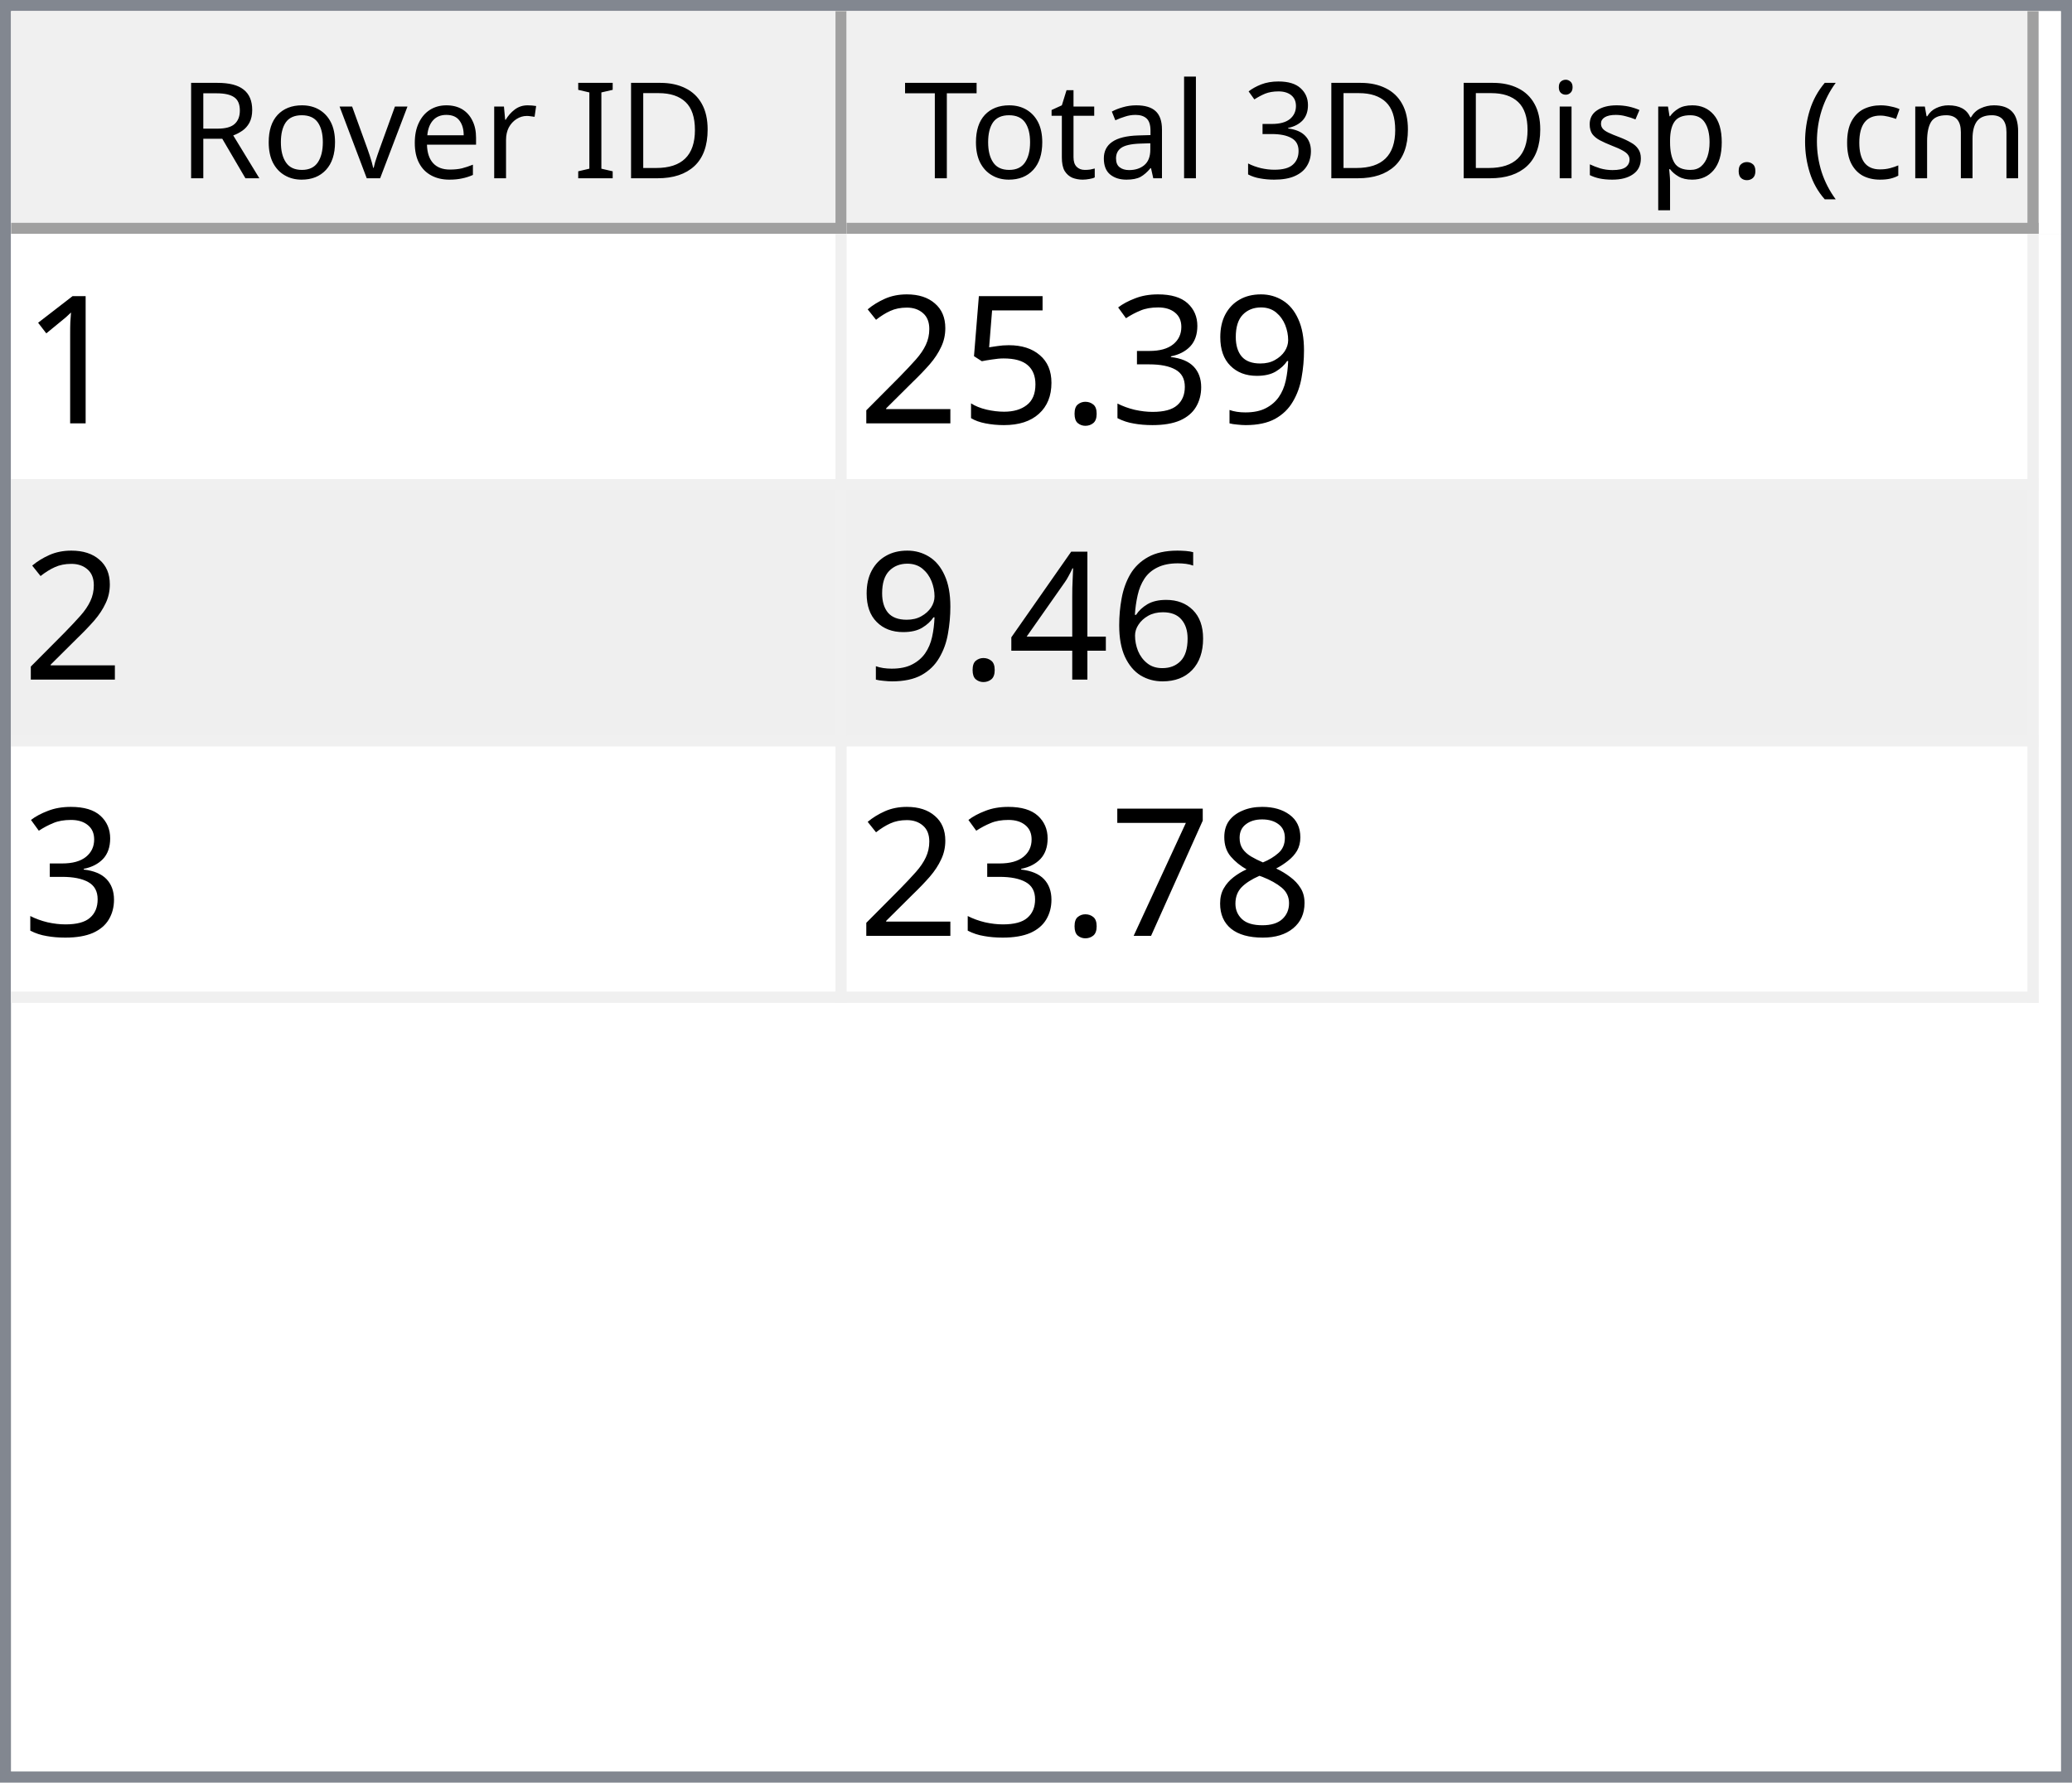
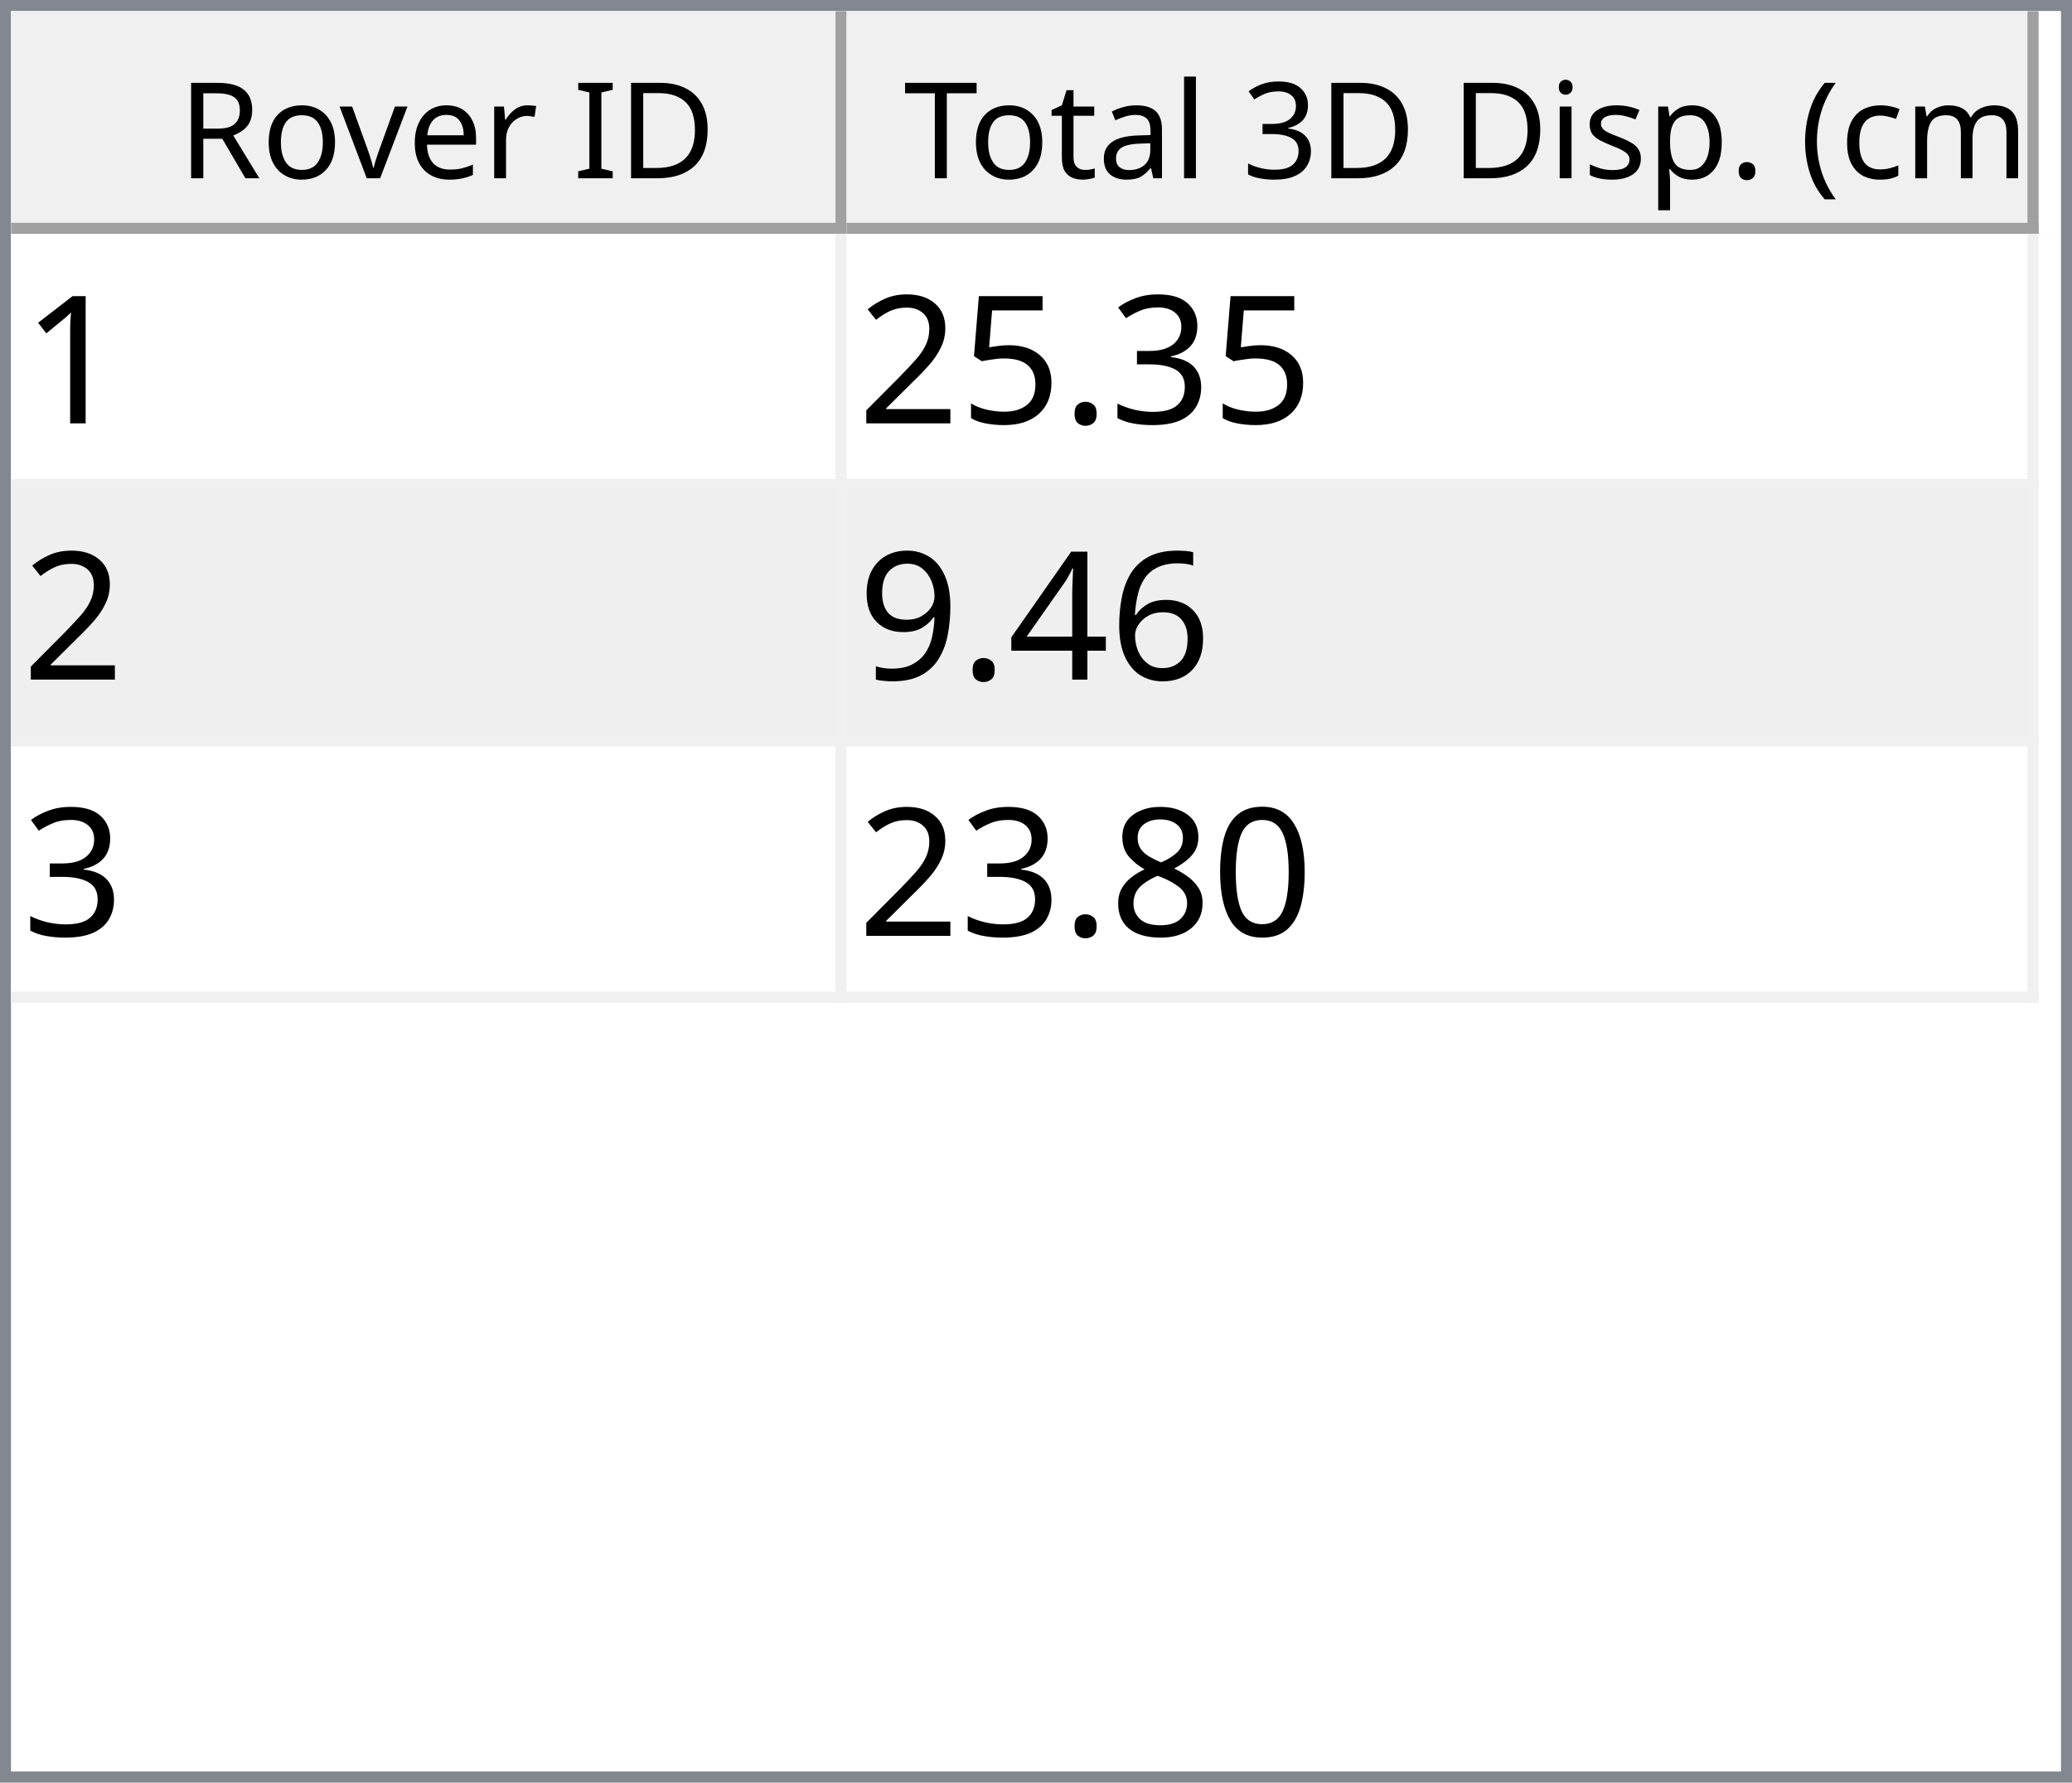
<svg xmlns="http://www.w3.org/2000/svg" style="fill-opacity:1; color-rendering:auto; color-interpolation:auto; text-rendering:auto; stroke:black; stroke-linecap:square; stroke-miterlimit:10; shape-rendering:auto; stroke-opacity:1; fill:black; stroke-dasharray:none; font-weight:normal; stroke-width:1; font-family:'Dialog'; font-style:normal; stroke-linejoin:miter; font-size:12px; stroke-dashoffset:0; image-rendering:auto;" width="186" height="160">
  <defs id="genericDefs" />
  <g>
    <defs id="defs1">
      <clipPath clipPathUnits="userSpaceOnUse" id="clipPath1">
        <path d="M0 0 L186 0 L186 160 L0 160 L0 0 Z" />
      </clipPath>
      <clipPath clipPathUnits="userSpaceOnUse" id="clipPath2">
        <path d="M0 0 L0 160 L186 160 L186 0 Z" />
      </clipPath>
      <clipPath clipPathUnits="userSpaceOnUse" id="clipPath3">
        <path d="M0 0 L0 20 L184 20 L184 0 Z" />
      </clipPath>
      <clipPath clipPathUnits="userSpaceOnUse" id="clipPath4">
        <path d="M0 0 L0 20 L75 20 L75 0 Z" />
      </clipPath>
      <clipPath clipPathUnits="userSpaceOnUse" id="clipPath5">
        <path d="M1 1 L1 19 L74 19 L74 1 Z" />
      </clipPath>
      <clipPath clipPathUnits="userSpaceOnUse" id="clipPath6">
        <path d="M0 0 L0 18 L73 18 L73 0 Z" />
      </clipPath>
      <clipPath clipPathUnits="userSpaceOnUse" id="clipPath7">
        <path d="M-0.5 -0.5 L-0.5 19.5 L74.5 19.5 L74.5 -0.5 Z" />
      </clipPath>
      <clipPath clipPathUnits="userSpaceOnUse" id="clipPath8">
        <path d="M0 0 L0 20 L107 20 L107 0 Z" />
      </clipPath>
      <clipPath clipPathUnits="userSpaceOnUse" id="clipPath9">
        <path d="M1 1 L1 19 L106 19 L106 1 Z" />
      </clipPath>
      <clipPath clipPathUnits="userSpaceOnUse" id="clipPath10">
        <path d="M0 0 L0 18 L105 18 L105 0 Z" />
      </clipPath>
      <clipPath clipPathUnits="userSpaceOnUse" id="clipPath11">
        <path d="M-0.5 -0.5 L-0.5 19.5 L106.5 19.5 L106.5 -0.5 Z" />
      </clipPath>
      <clipPath clipPathUnits="userSpaceOnUse" id="clipPath12">
        <path d="M0 0 L0 138 L184 138 L184 0 Z" />
      </clipPath>
      <clipPath clipPathUnits="userSpaceOnUse" id="clipPath13">
        <path d="M0 0 L0 69 L182 69 L182 0 Z" />
      </clipPath>
      <clipPath clipPathUnits="userSpaceOnUse" id="clipPath14">
        <path d="M-0.5 -0.5 L-0.5 68.5 L181.5 68.5 L181.5 -0.5 Z" />
      </clipPath>
      <clipPath clipPathUnits="userSpaceOnUse" id="clipPath15">
        <path d="M0 0 L0 22 L74 22 L74 0 Z" />
      </clipPath>
      <clipPath clipPathUnits="userSpaceOnUse" id="clipPath16">
        <path d="M0 0 L0 22 L106 22 L106 0 Z" />
      </clipPath>
      <font horiz-adv-x="64.551" id="font1">
        <font-face ascent="107.91" descent="25.098" units-per-em="100" style="font-style:normal; font-family:Segoe UI; font-weight:normal;" />
        <missing-glyph horiz-adv-x="64.551" d="M8.109 0 L8.109 68.266 L56.453 68.266 L56.453 0 L8.109 0 ZM15.328 7.234 L49.219 7.234 L49.219 61.031 L15.328 61.031 L15.328 7.234 Z" />
        <glyph unicode="D" horiz-adv-x="70.117" d="M9.188 0 L9.188 70.016 L28.516 70.016 Q65.531 70.016 65.531 35.891 Q65.531 19.672 55.25 9.836 Q44.969 0 27.734 0 L9.188 0 ZM17.391 62.594 L17.391 7.422 L27.828 7.422 Q41.609 7.422 49.273 14.797 Q56.938 22.172 56.938 35.688 Q56.938 62.594 28.328 62.594 L17.391 62.594 Z" />
        <glyph unicode="I" horiz-adv-x="26.611" d="M17.391 0 L9.188 0 L9.188 70.016 L17.391 70.016 L17.391 0 Z" />
        <glyph unicode=" " horiz-adv-x="27.393" d="" />
        <glyph unicode="r" horiz-adv-x="34.766" d="M34.188 41.891 Q32.078 43.5 28.125 43.5 Q23 43.5 19.555 38.672 Q16.109 33.844 16.109 25.484 L16.109 0 L8.109 0 L8.109 50 L16.109 50 L16.109 39.703 L16.312 39.703 Q18.016 44.969 21.531 47.922 Q25.047 50.875 29.391 50.875 Q32.516 50.875 34.188 50.203 L34.188 41.891 Z" />
        <glyph unicode="e" horiz-adv-x="52.295" d="M48.297 23 L12.984 23 Q13.188 14.656 17.484 10.109 Q21.781 5.562 29.297 5.562 Q37.75 5.562 44.828 11.141 L44.828 3.609 Q38.234 -1.172 27.391 -1.172 Q16.797 -1.172 10.742 5.641 Q4.688 12.453 4.688 24.812 Q4.688 36.469 11.305 43.82 Q17.922 51.172 27.734 51.172 Q37.547 51.172 42.922 44.828 Q48.297 38.484 48.297 27.203 L48.297 23 ZM40.094 29.781 Q40.047 36.719 36.75 40.578 Q33.453 44.438 27.594 44.438 Q21.922 44.438 17.969 40.383 Q14.016 36.328 13.094 29.781 L40.094 29.781 Z" />
        <glyph unicode="v" horiz-adv-x="47.9" d="M47.406 50 L27.484 0 L19.625 0 L0.688 50 L9.469 50 L22.172 13.672 Q23.578 9.672 23.922 6.688 L24.125 6.688 Q24.609 10.453 25.688 13.484 L38.969 50 L47.406 50 Z" />
        <glyph unicode="o" horiz-adv-x="58.594" d="M29 -1.172 Q17.922 -1.172 11.305 5.836 Q4.688 12.844 4.688 24.422 Q4.688 37.016 11.57 44.094 Q18.453 51.172 30.172 51.172 Q41.359 51.172 47.633 44.289 Q53.906 37.406 53.906 25.203 Q53.906 13.234 47.141 6.031 Q40.375 -1.172 29 -1.172 ZM29.594 44.438 Q21.875 44.438 17.383 39.188 Q12.891 33.938 12.891 24.703 Q12.891 15.828 17.43 10.695 Q21.969 5.562 29.594 5.562 Q37.359 5.562 41.531 10.594 Q45.703 15.625 45.703 24.906 Q45.703 34.281 41.531 39.359 Q37.359 44.438 29.594 44.438 Z" />
        <glyph unicode="R" horiz-adv-x="59.814" d="M59.375 0 L49.609 0 L37.891 19.625 Q36.281 22.359 34.766 24.289 Q33.25 26.219 31.664 27.438 Q30.078 28.656 28.25 29.219 Q26.422 29.781 24.125 29.781 L17.391 29.781 L17.391 0 L9.188 0 L9.188 70.016 L30.078 70.016 Q34.672 70.016 38.555 68.867 Q42.438 67.719 45.289 65.375 Q48.141 63.031 49.758 59.547 Q51.375 56.062 51.375 51.375 Q51.375 47.703 50.273 44.656 Q49.172 41.609 47.148 39.211 Q45.125 36.812 42.266 35.133 Q39.406 33.453 35.844 32.516 L35.844 32.328 Q37.594 31.547 38.891 30.547 Q40.188 29.547 41.359 28.18 Q42.531 26.812 43.68 25.078 Q44.828 23.344 46.234 21.047 L59.375 0 ZM17.391 62.594 L17.391 37.203 L28.516 37.203 Q31.594 37.203 34.203 38.133 Q36.812 39.062 38.719 40.797 Q40.625 42.531 41.703 45.047 Q42.781 47.562 42.781 50.688 Q42.781 56.297 39.141 59.445 Q35.5 62.594 28.609 62.594 L17.391 62.594 Z" />
        <glyph unicode=")" horiz-adv-x="30.176" d="M8.297 -15.922 L1.172 -15.922 Q16.406 2.344 16.406 26.812 Q16.406 51.469 1.078 70.016 L8.297 70.016 Q23.531 52.156 23.531 26.703 Q23.531 1.375 8.297 -15.922 Z" />
        <glyph unicode="m" horiz-adv-x="86.133" d="M79.109 0 L71.094 0 L71.094 28.719 Q71.094 37.016 68.531 40.727 Q65.969 44.438 59.906 44.438 Q54.781 44.438 51.195 39.75 Q47.609 35.062 47.609 28.516 L47.609 0 L39.594 0 L39.594 29.688 Q39.594 44.438 28.219 44.438 Q22.953 44.438 19.531 40.016 Q16.109 35.594 16.109 28.516 L16.109 0 L8.109 0 L8.109 50 L16.109 50 L16.109 42.094 L16.312 42.094 Q21.625 51.172 31.844 51.172 Q36.969 51.172 40.773 48.312 Q44.578 45.453 46 40.828 Q51.562 51.172 62.594 51.172 Q79.109 51.172 79.109 30.812 L79.109 0 Z" />
        <glyph unicode="c" horiz-adv-x="46.191" d="M42.188 2.297 Q36.422 -1.172 28.516 -1.172 Q17.828 -1.172 11.258 5.789 Q4.688 12.75 4.688 23.828 Q4.688 36.188 11.766 43.68 Q18.844 51.172 30.672 51.172 Q37.25 51.172 42.281 48.734 L42.281 40.531 Q36.719 44.438 30.375 44.438 Q22.703 44.438 17.797 38.945 Q12.891 33.453 12.891 24.516 Q12.891 15.719 17.508 10.641 Q22.125 5.562 29.891 5.562 Q36.422 5.562 42.188 9.906 L42.188 2.297 Z" />
        <glyph unicode="(" horiz-adv-x="30.176" d="M29.109 -15.922 L21.969 -15.922 Q6.844 1.375 6.844 26.703 Q6.844 52.156 21.969 70.016 L29.203 70.016 Q13.875 51.469 13.875 26.812 Q13.875 2.344 29.109 -15.922 Z" />
        <glyph unicode="." horiz-adv-x="21.68" d="M10.891 -1.078 Q8.641 -1.078 7.055 0.539 Q5.469 2.156 5.469 4.391 Q5.469 6.641 7.055 8.273 Q8.641 9.906 10.891 9.906 Q13.188 9.906 14.797 8.273 Q16.406 6.641 16.406 4.391 Q16.406 2.156 14.797 0.539 Q13.188 -1.078 10.891 -1.078 Z" />
        <glyph unicode="p" horiz-adv-x="58.789" d="M16.312 7.234 L16.109 7.234 L16.109 -23 L8.109 -23 L8.109 50 L16.109 50 L16.109 41.219 L16.312 41.219 Q22.219 51.172 33.594 51.172 Q43.266 51.172 48.688 44.461 Q54.109 37.75 54.109 26.469 Q54.109 13.922 48 6.375 Q41.891 -1.172 31.297 -1.172 Q21.578 -1.172 16.312 7.234 ZM16.109 27.391 L16.109 20.406 Q16.109 14.203 20.141 9.883 Q24.172 5.562 30.375 5.562 Q37.641 5.562 41.773 11.133 Q45.906 16.703 45.906 26.609 Q45.906 34.969 42.047 39.703 Q38.188 44.438 31.594 44.438 Q24.609 44.438 20.359 39.578 Q16.109 34.719 16.109 27.391 Z" />
        <glyph unicode="s" horiz-adv-x="42.432" d="M5.078 1.812 L5.078 10.406 Q11.625 5.562 19.484 5.562 Q30.031 5.562 30.031 12.594 Q30.031 14.594 29.125 15.992 Q28.219 17.391 26.68 18.461 Q25.141 19.531 23.07 20.383 Q21 21.234 18.609 22.172 Q15.281 23.484 12.766 24.828 Q10.25 26.172 8.57 27.859 Q6.891 29.547 6.031 31.695 Q5.172 33.844 5.172 36.719 Q5.172 40.234 6.789 42.945 Q8.406 45.656 11.086 47.484 Q13.766 49.312 17.211 50.242 Q20.656 51.172 24.312 51.172 Q30.812 51.172 35.938 48.922 L35.938 40.828 Q30.422 44.438 23.25 44.438 Q21 44.438 19.195 43.922 Q17.391 43.406 16.094 42.477 Q14.797 41.547 14.086 40.258 Q13.375 38.969 13.375 37.406 Q13.375 35.453 14.086 34.133 Q14.797 32.812 16.164 31.789 Q17.531 30.766 19.484 29.938 Q21.438 29.109 23.922 28.125 Q27.25 26.859 29.883 25.516 Q32.516 24.172 34.375 22.484 Q36.234 20.797 37.234 18.602 Q38.234 16.406 38.234 13.375 Q38.234 9.672 36.602 6.938 Q34.969 4.203 32.234 2.398 Q29.5 0.594 25.93 -0.289 Q22.359 -1.172 18.453 -1.172 Q10.75 -1.172 5.078 1.812 Z" />
        <glyph unicode="i" horiz-adv-x="24.219" d="M12.203 62.703 Q10.062 62.703 8.547 64.164 Q7.031 65.625 7.031 67.875 Q7.031 70.125 8.547 71.609 Q10.062 73.094 12.203 73.094 Q14.406 73.094 15.945 71.609 Q17.484 70.125 17.484 67.875 Q17.484 65.719 15.945 64.211 Q14.406 62.703 12.203 62.703 ZM16.109 0 L8.109 0 L8.109 50 L16.109 50 L16.109 0 Z" />
        <glyph unicode="3" horiz-adv-x="53.906" d="M46.531 19.828 Q46.531 15.094 44.75 11.211 Q42.969 7.328 39.719 4.57 Q36.469 1.812 31.93 0.297 Q27.391 -1.219 21.922 -1.219 Q11.922 -1.219 6 2.594 L6 11.188 Q13.094 5.609 22.219 5.609 Q25.875 5.609 28.828 6.539 Q31.781 7.469 33.906 9.227 Q36.031 10.984 37.18 13.477 Q38.328 15.969 38.328 19.094 Q38.328 32.812 18.797 32.812 L12.984 32.812 L12.984 39.594 L18.5 39.594 Q35.797 39.594 35.797 52.484 Q35.797 64.406 22.609 64.406 Q15.188 64.406 8.688 59.422 L8.688 67.188 Q15.375 71.188 24.609 71.188 Q29 71.188 32.57 69.969 Q36.141 68.75 38.68 66.555 Q41.219 64.359 42.609 61.281 Q44 58.203 44 54.5 Q44 40.672 30.031 36.719 L30.031 36.531 Q33.594 36.141 36.625 34.797 Q39.656 33.453 41.852 31.305 Q44.047 29.156 45.289 26.25 Q46.531 23.344 46.531 19.828 Z" />
        <glyph unicode="l" horiz-adv-x="24.219" d="M16.109 0 L8.109 0 L8.109 74.031 L16.109 74.031 L16.109 0 Z" />
        <glyph unicode="a" horiz-adv-x="50.879" d="M43.891 0 L35.891 0 L35.891 7.812 L35.688 7.812 Q30.469 -1.172 20.312 -1.172 Q12.844 -1.172 8.617 2.781 Q4.391 6.734 4.391 13.281 Q4.391 27.297 20.906 29.594 L35.891 31.688 Q35.891 44.438 25.594 44.438 Q16.547 44.438 9.281 38.281 L9.281 46.484 Q16.656 51.172 26.266 51.172 Q43.891 51.172 43.891 32.516 L43.891 0 ZM35.891 25.297 L23.828 23.641 Q18.266 22.859 15.43 20.875 Q12.594 18.891 12.594 13.875 Q12.594 10.203 15.211 7.883 Q17.828 5.562 22.172 5.562 Q28.125 5.562 32.008 9.742 Q35.891 13.922 35.891 20.312 L35.891 25.297 Z" />
        <glyph unicode="t" horiz-adv-x="33.887" d="M31.297 0.484 Q28.469 -1.078 23.828 -1.078 Q10.688 -1.078 10.688 13.578 L10.688 43.172 L2.094 43.172 L2.094 50 L10.688 50 L10.688 62.203 L18.703 64.797 L18.703 50 L31.297 50 L31.297 43.172 L18.703 43.172 L18.703 14.984 Q18.703 9.969 20.414 7.82 Q22.125 5.672 26.078 5.672 Q29.109 5.672 31.297 7.328 L31.297 0.484 Z" />
        <glyph unicode="T" horiz-adv-x="52.393" d="M50.594 62.594 L30.375 62.594 L30.375 0 L22.172 0 L22.172 62.594 L2 62.594 L2 70.016 L50.594 70.016 L50.594 62.594 Z" />
      </font>
      <font horiz-adv-x="75.0" id="font2">
        <font-face ascent="100.537" descent="21.973" units-per-em="100" style="font-style:normal; font-family:sans-serif; font-weight:normal;" />
        <missing-glyph horiz-adv-x="75.0" d="M12.5 0 L12.5 62.5 L62.5 62.5 L62.5 0 L12.5 0 ZM14.062 1.562 L60.938 1.562 L60.938 60.938 L14.062 60.938 L14.062 1.562 Z" />
        <glyph unicode="1" horiz-adv-x="55.615" d="M37.25 0 L28.469 0 L28.469 56 Q25.297 52.984 20.141 49.953 Q14.984 46.922 10.891 45.406 L10.891 53.906 Q18.266 57.375 23.781 62.305 Q29.297 67.234 31.594 71.875 L37.25 71.875 L37.25 0 Z" />
-         <glyph unicode="9" horiz-adv-x="55.615" d="M5.469 16.547 L13.922 17.328 Q14.984 11.375 18.016 8.688 Q21.047 6 25.781 6 Q29.828 6 32.883 7.859 Q35.938 9.719 37.891 12.82 Q39.844 15.922 41.164 21.195 Q42.484 26.469 42.484 31.938 Q42.484 32.516 42.438 33.688 Q39.797 29.5 35.234 26.883 Q30.672 24.266 25.344 24.266 Q16.453 24.266 10.305 30.711 Q4.156 37.156 4.156 47.703 Q4.156 58.594 10.578 65.234 Q17 71.875 26.656 71.875 Q33.641 71.875 39.43 68.117 Q45.219 64.359 48.219 57.398 Q51.219 50.438 51.219 37.25 Q51.219 23.531 48.242 15.406 Q45.266 7.281 39.383 3.031 Q33.5 -1.219 25.594 -1.219 Q17.188 -1.219 11.867 3.445 Q6.547 8.109 5.469 16.547 ZM41.453 48.141 Q41.453 55.719 37.43 60.156 Q33.406 64.594 27.734 64.594 Q21.875 64.594 17.531 59.812 Q13.188 55.031 13.188 47.406 Q13.188 40.578 17.312 36.305 Q21.438 32.031 27.484 32.031 Q33.594 32.031 37.523 36.305 Q41.453 40.578 41.453 48.141 Z" />
        <glyph unicode="3" horiz-adv-x="55.615" d="M4.203 18.891 L12.984 20.062 Q14.5 12.594 18.141 9.297 Q21.781 6 27 6 Q33.203 6 37.477 10.297 Q41.75 14.594 41.75 20.953 Q41.75 27 37.797 30.93 Q33.844 34.859 27.734 34.859 Q25.25 34.859 21.531 33.891 L22.516 41.609 Q23.391 41.5 23.922 41.5 Q29.547 41.5 34.039 44.43 Q38.531 47.359 38.531 53.469 Q38.531 58.297 35.258 61.477 Q31.984 64.656 26.812 64.656 Q21.688 64.656 18.266 61.43 Q14.844 58.203 13.875 51.766 L5.078 53.328 Q6.688 62.156 12.398 67.016 Q18.109 71.875 26.609 71.875 Q32.469 71.875 37.398 69.359 Q42.328 66.844 44.945 62.5 Q47.562 58.156 47.562 53.266 Q47.562 48.641 45.07 44.828 Q42.578 41.016 37.703 38.766 Q44.047 37.312 47.562 32.695 Q51.078 28.078 51.078 21.141 Q51.078 11.766 44.242 5.25 Q37.406 -1.266 26.953 -1.266 Q17.531 -1.266 11.305 4.352 Q5.078 9.969 4.203 18.891 Z" />
        <glyph unicode="." horiz-adv-x="27.783" d="M9.078 0 L9.078 10.016 L19.094 10.016 L19.094 0 L9.078 0 Z" />
        <glyph unicode="5" horiz-adv-x="55.615" d="M4.156 18.75 L13.375 19.531 Q14.406 12.797 18.141 9.398 Q21.875 6 27.156 6 Q33.5 6 37.891 10.789 Q42.281 15.578 42.281 23.484 Q42.281 31 38.062 35.352 Q33.844 39.703 27 39.703 Q22.75 39.703 19.336 37.773 Q15.922 35.844 13.969 32.766 L5.719 33.844 L12.641 70.609 L48.25 70.609 L48.25 62.203 L19.672 62.203 L15.828 42.969 Q22.266 47.469 29.344 47.469 Q38.719 47.469 45.164 40.969 Q51.609 34.469 51.609 24.266 Q51.609 14.547 45.953 7.469 Q39.062 -1.219 27.156 -1.219 Q17.391 -1.219 11.211 4.25 Q5.031 9.719 4.156 18.75 Z" />
        <glyph unicode="2" horiz-adv-x="55.615" d="M50.344 8.453 L50.344 0 L3.031 0 Q2.938 3.172 4.047 6.109 Q5.859 10.938 9.836 15.625 Q13.812 20.312 21.344 26.469 Q33.016 36.031 37.117 41.625 Q41.219 47.219 41.219 52.203 Q41.219 57.422 37.477 61.008 Q33.734 64.594 27.734 64.594 Q21.391 64.594 17.578 60.789 Q13.766 56.984 13.719 50.25 L4.688 51.172 Q5.609 61.281 11.664 66.578 Q17.719 71.875 27.938 71.875 Q38.234 71.875 44.242 66.164 Q50.25 60.453 50.25 52 Q50.25 47.703 48.492 43.555 Q46.734 39.406 42.656 34.812 Q38.578 30.219 29.109 22.219 Q21.188 15.578 18.945 13.211 Q16.703 10.844 15.234 8.453 L50.344 8.453 Z" />
        <glyph unicode="6" horiz-adv-x="55.615" d="M49.75 54.047 L41.016 53.375 Q39.844 58.547 37.703 60.891 Q34.125 64.656 28.906 64.656 Q24.703 64.656 21.531 62.312 Q17.391 59.281 14.992 53.469 Q12.594 47.656 12.5 36.922 Q15.672 41.75 20.266 44.094 Q24.859 46.438 29.891 46.438 Q38.672 46.438 44.852 39.969 Q51.031 33.5 51.031 23.25 Q51.031 16.5 48.125 10.719 Q45.219 4.938 40.141 1.859 Q35.062 -1.219 28.609 -1.219 Q17.625 -1.219 10.695 6.859 Q3.766 14.938 3.766 33.5 Q3.766 54.25 11.422 63.672 Q18.109 71.875 29.438 71.875 Q37.891 71.875 43.289 67.141 Q48.688 62.406 49.75 54.047 ZM13.875 23.188 Q13.875 18.656 15.797 14.508 Q17.719 10.359 21.188 8.18 Q24.656 6 28.469 6 Q34.031 6 38.039 10.492 Q42.047 14.984 42.047 22.703 Q42.047 30.125 38.086 34.398 Q34.125 38.672 28.125 38.672 Q22.172 38.672 18.023 34.398 Q13.875 30.125 13.875 23.188 Z" />
        <glyph unicode="4" horiz-adv-x="55.615" d="M32.328 0 L32.328 17.141 L1.266 17.141 L1.266 25.203 L33.938 71.578 L41.109 71.578 L41.109 25.203 L50.781 25.203 L50.781 17.141 L41.109 17.141 L41.109 0 L32.328 0 ZM32.328 25.203 L32.328 57.469 L9.906 25.203 L32.328 25.203 Z" />
+         <glyph unicode="9" horiz-adv-x="55.615" d="M5.469 16.547 L13.922 17.328 Q14.984 11.375 18.016 8.688 Q21.047 6 25.781 6 Q29.828 6 32.883 7.859 Q35.938 9.719 37.891 12.82 Q39.844 15.922 41.164 21.195 Q42.484 26.469 42.484 31.938 Q42.484 32.516 42.438 33.688 Q39.797 29.5 35.234 26.883 Q30.672 24.266 25.344 24.266 Q16.453 24.266 10.305 30.711 Q4.156 37.156 4.156 47.703 Q4.156 58.594 10.578 65.234 Q17 71.875 26.656 71.875 Q33.641 71.875 39.43 68.117 Q45.219 64.359 48.219 57.398 Q51.219 50.438 51.219 37.25 Q51.219 23.531 48.242 15.406 Q45.266 7.281 39.383 3.031 Q33.5 -1.219 25.594 -1.219 Q17.188 -1.219 11.867 3.445 Q6.547 8.109 5.469 16.547 ZM41.453 48.141 Q41.453 55.719 37.43 60.156 Q33.406 64.594 27.734 64.594 Q21.875 64.594 17.531 59.812 Q13.188 55.031 13.188 47.406 Q13.188 40.578 17.312 36.305 Q21.438 32.031 27.484 32.031 Q33.594 32.031 37.523 36.305 Q41.453 40.578 41.453 48.141 Z" />
+         <glyph unicode="0" horiz-adv-x="55.615" d="M4.156 35.297 Q4.156 48 6.766 55.742 Q9.375 63.484 14.523 67.68 Q19.672 71.875 27.484 71.875 Q33.25 71.875 37.594 69.555 Q41.938 67.234 44.773 62.867 Q47.609 58.5 49.219 52.227 Q50.828 45.953 50.828 35.297 Q50.828 22.703 48.242 14.969 Q45.656 7.234 40.508 3.008 Q35.359 -1.219 27.484 -1.219 Q17.141 -1.219 11.234 6.203 Q4.156 15.141 4.156 35.297 ZM13.188 35.297 Q13.188 17.672 17.312 11.836 Q21.438 6 27.484 6 Q33.547 6 37.672 11.859 Q41.797 17.719 41.797 35.297 Q41.797 52.984 37.672 58.789 Q33.547 64.594 27.391 64.594 Q21.344 64.594 17.719 59.469 Q13.188 52.938 13.188 35.297 Z" />
        <glyph unicode="8" horiz-adv-x="55.615" d="M17.672 38.812 Q12.203 40.828 9.57 44.539 Q6.938 48.25 6.938 53.422 Q6.938 61.234 12.555 66.555 Q18.172 71.875 27.484 71.875 Q36.859 71.875 42.578 66.43 Q48.297 60.984 48.297 53.172 Q48.297 48.188 45.68 44.508 Q43.062 40.828 37.75 38.812 Q44.344 36.672 47.781 31.883 Q51.219 27.094 51.219 20.453 Q51.219 11.281 44.727 5.031 Q38.234 -1.219 27.641 -1.219 Q17.047 -1.219 10.547 5.055 Q4.047 11.328 4.047 20.703 Q4.047 27.688 7.594 32.398 Q11.141 37.109 17.672 38.812 ZM15.922 53.719 Q15.922 48.641 19.195 45.414 Q22.469 42.188 27.688 42.188 Q32.766 42.188 36.016 45.383 Q39.266 48.578 39.266 53.219 Q39.266 58.062 35.914 61.359 Q32.562 64.656 27.594 64.656 Q22.562 64.656 19.242 61.43 Q15.922 58.203 15.922 53.719 ZM13.094 20.656 Q13.094 16.891 14.875 13.375 Q16.656 9.859 20.172 7.93 Q23.688 6 27.734 6 Q34.031 6 38.133 10.055 Q42.234 14.109 42.234 20.359 Q42.234 26.703 38.016 30.859 Q33.797 35.016 27.438 35.016 Q21.234 35.016 17.164 30.914 Q13.094 26.812 13.094 20.656 Z" />
-         <glyph unicode="7" horiz-adv-x="55.615" d="M4.734 62.203 L4.734 70.656 L51.078 70.656 L51.078 63.812 Q44.234 56.547 37.523 44.484 Q30.812 32.422 27.156 19.672 Q24.516 10.688 23.781 0 L14.75 0 Q14.891 8.453 18.062 20.414 Q21.234 32.375 27.172 43.484 Q33.109 54.594 39.797 62.203 L4.734 62.203 Z" />
      </font>
    </defs>
    <g style="fill:white; stroke:white;">
      <rect x="0" y="0" width="186" style="clip-path:url(#clipPath1); stroke:none;" height="160" />
    </g>
    <g style="fill:white; text-rendering:optimizeSpeed; color-rendering:optimizeSpeed; image-rendering:optimizeSpeed; shape-rendering:crispEdges; stroke:white; color-interpolation:sRGB;">
      <rect x="0" width="186" height="160" y="0" style="stroke:none;" />
      <path style="stroke:none;" d="M0 160 L186 160 L186 0 L0 0 Z" />
    </g>
    <g style="fill:rgb(240,240,240); font-family:'Segoe UI'; stroke:rgb(240,240,240);">
      <rect x="0" y="0" width="186" style="clip-path:url(#clipPath2); stroke:none;" height="160" />
    </g>
    <g style="fill:rgb(130,135,144); font-family:'Segoe UI'; stroke:rgb(130,135,144);">
      <path d="M0 0 L186 0 L186 160 L0 160 L0 0 ZM1 1 L185 1 L185 159 L1 159 L1 1 Z" style="fill-rule:evenodd; clip-path:url(#clipPath2); stroke:none;" />
    </g>
    <g style="fill:white; font-family:'Segoe UI'; stroke:white;" transform="translate(1,1)">
      <rect x="0" y="0" width="184" style="clip-path:url(#clipPath3); stroke:none;" height="20" />
    </g>
    <g style="fill:rgb(240,240,240); font-family:'Segoe UI'; stroke:rgb(240,240,240);" transform="translate(1,1)">
      <rect x="0" y="0" width="75" style="clip-path:url(#clipPath4); stroke:none;" height="20" />
    </g>
    <g style="font-family:'Segoe UI';" transform="translate(2,2)">
      <text x="14" xml:space="preserve" y="14" style="clip-path:url(#clipPath6); stroke:none;">Rover ID</text>
    </g>
    <g style="fill:rgb(160,160,160); font-family:'Segoe UI'; stroke:rgb(160,160,160); stroke-linejoin:bevel;" transform="translate(1.5,1.5)">
      <line x1="74" x2="74" y1="0" style="fill:none; clip-path:url(#clipPath7);" y2="19" />
    </g>
    <g style="fill:rgb(160,160,160); font-family:'Segoe UI'; stroke:rgb(160,160,160); stroke-linejoin:bevel;" transform="matrix(1,0,0,1,1,1) translate(0.5,0.5)">
      <line x1="0" x2="74" y1="19" style="fill:none; clip-path:url(#clipPath7);" y2="19" />
    </g>
    <g style="fill:rgb(240,240,240); font-family:'Segoe UI'; stroke:rgb(240,240,240);" transform="translate(76,1)">
      <rect x="0" y="0" width="107" style="clip-path:url(#clipPath8); stroke:none;" height="20" />
    </g>
    <g style="font-family:'Segoe UI';" transform="translate(77,2)">
      <text x="1" xml:space="preserve" y="14" style="clip-path:url(#clipPath10); stroke:none;"> Total 3D Disp. (cm)</text>
    </g>
    <g style="fill:rgb(160,160,160); font-family:'Segoe UI'; stroke:rgb(160,160,160); stroke-linejoin:bevel;" transform="translate(76.5,1.5)">
      <line x1="106" x2="106" y1="0" style="fill:none; clip-path:url(#clipPath11);" y2="19" />
    </g>
    <g style="fill:rgb(160,160,160); font-family:'Segoe UI'; stroke:rgb(160,160,160); stroke-linejoin:bevel;" transform="matrix(1,0,0,1,76,1) translate(0.5,0.5)">
      <line x1="0" x2="106" y1="19" style="fill:none; clip-path:url(#clipPath11);" y2="19" />
    </g>
    <g style="fill:white; font-family:'Segoe UI'; stroke:white;" transform="translate(1,21)">
      <rect x="0" y="0" width="184" style="clip-path:url(#clipPath12); stroke:none;" height="138" />
    </g>
    <g style="fill:rgb(240,240,240); font-size:16px; font-family:sans-serif; stroke:rgb(240,240,240);" transform="translate(1,21)">
      <rect x="0" y="0" width="182" style="clip-path:url(#clipPath13); stroke:none;" height="69" />
      <line transform="translate(0.5,0.5)" x1="0" x2="181" y1="22" style="clip-path:url(#clipPath14); fill:none; stroke-linejoin:bevel;" y2="22" />
    </g>
    <g transform="matrix(1,0,0,1,1,21) translate(0.5,0.5)" style="fill:rgb(240,240,240); font-size:16px; font-family:sans-serif; stroke:rgb(240,240,240); stroke-linejoin:bevel;">
      <line x1="0" x2="181" y1="45" style="fill:none; clip-path:url(#clipPath14);" y2="45" />
    </g>
    <g transform="matrix(1,0,0,1,1,21) translate(0.5,0.5)" style="fill:rgb(240,240,240); font-size:16px; font-family:sans-serif; stroke:rgb(240,240,240); stroke-linejoin:bevel;">
      <line x1="0" x2="181" y1="68" style="fill:none; clip-path:url(#clipPath14);" y2="68" />
    </g>
    <g transform="matrix(1,0,0,1,1,21) translate(0.5,0.5)" style="fill:rgb(240,240,240); font-size:16px; font-family:sans-serif; stroke:rgb(240,240,240); stroke-linejoin:bevel;">
      <line x1="74" x2="74" y1="0" style="fill:none; clip-path:url(#clipPath14);" y2="68" />
    </g>
    <g transform="matrix(1,0,0,1,1,21) translate(0.5,0.5)" style="fill:rgb(240,240,240); font-size:16px; font-family:sans-serif; stroke:rgb(240,240,240); stroke-linejoin:bevel;">
      <line x1="181" x2="181" y1="0" style="fill:none; clip-path:url(#clipPath14);" y2="68" />
    </g>
    <g style="fill:white; font-size:16px; font-family:sans-serif; stroke:white;" transform="matrix(1,0,0,1,1,21)">
      <rect x="0" y="0" width="74" style="clip-path:url(#clipPath15); stroke:none;" height="22" />
      <text x="1" y="17" style="fill:black; clip-path:url(#clipPath15); stroke:none;" xml:space="preserve">1</text>
    </g>
    <g style="fill:white; font-size:16px; font-family:sans-serif; stroke:white;" transform="matrix(1,0,0,1,1,21) translate(75,0)">
      <rect x="0" y="0" width="106" style="clip-path:url(#clipPath16); stroke:none;" height="22" />
-       <text x="1" y="17" style="fill:black; clip-path:url(#clipPath16); stroke:none;" xml:space="preserve">25.39</text>
+       <text x="1" y="17" style="fill:black; clip-path:url(#clipPath16); stroke:none;" xml:space="preserve">25.35</text>
    </g>
    <g style="fill:rgb(239,239,239); font-size:16px; font-family:sans-serif; stroke:rgb(239,239,239);" transform="matrix(1,0,0,1,1,21) translate(0,23)">
      <rect x="0" y="0" width="74" style="clip-path:url(#clipPath15); stroke:none;" height="22" />
      <text x="1" y="17" style="fill:black; clip-path:url(#clipPath15); stroke:none;" xml:space="preserve">2</text>
    </g>
    <g style="fill:rgb(239,239,239); font-size:16px; font-family:sans-serif; stroke:rgb(239,239,239);" transform="matrix(1,0,0,1,1,21) translate(75,23)">
      <rect x="0" y="0" width="106" style="clip-path:url(#clipPath16); stroke:none;" height="22" />
      <text x="1" y="17" style="fill:black; clip-path:url(#clipPath16); stroke:none;" xml:space="preserve">9.46</text>
    </g>
    <g style="fill:white; font-size:16px; font-family:sans-serif; stroke:white;" transform="matrix(1,0,0,1,1,21) translate(0,46)">
      <rect x="0" y="0" width="74" style="clip-path:url(#clipPath15); stroke:none;" height="22" />
      <text x="1" y="17" style="fill:black; clip-path:url(#clipPath15); stroke:none;" xml:space="preserve">3</text>
    </g>
    <g style="fill:white; font-size:16px; font-family:sans-serif; stroke:white;" transform="matrix(1,0,0,1,1,21) translate(75,46)">
      <rect x="0" y="0" width="106" style="clip-path:url(#clipPath16); stroke:none;" height="22" />
-       <text x="1" y="17" style="fill:black; clip-path:url(#clipPath16); stroke:none;" xml:space="preserve">23.78</text>
+       <text x="1" y="17" style="fill:black; clip-path:url(#clipPath16); stroke:none;" xml:space="preserve">23.80</text>
    </g>
  </g>
</svg>
